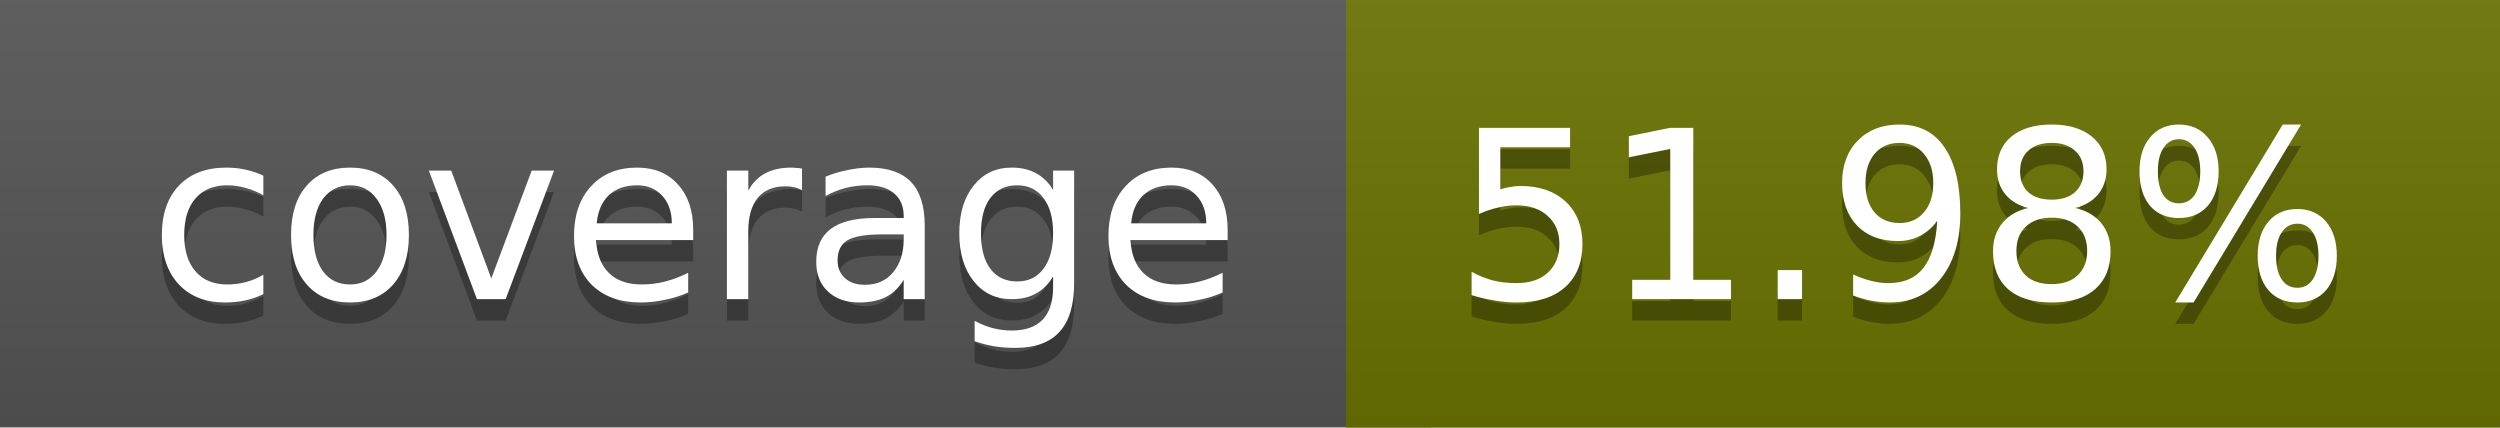
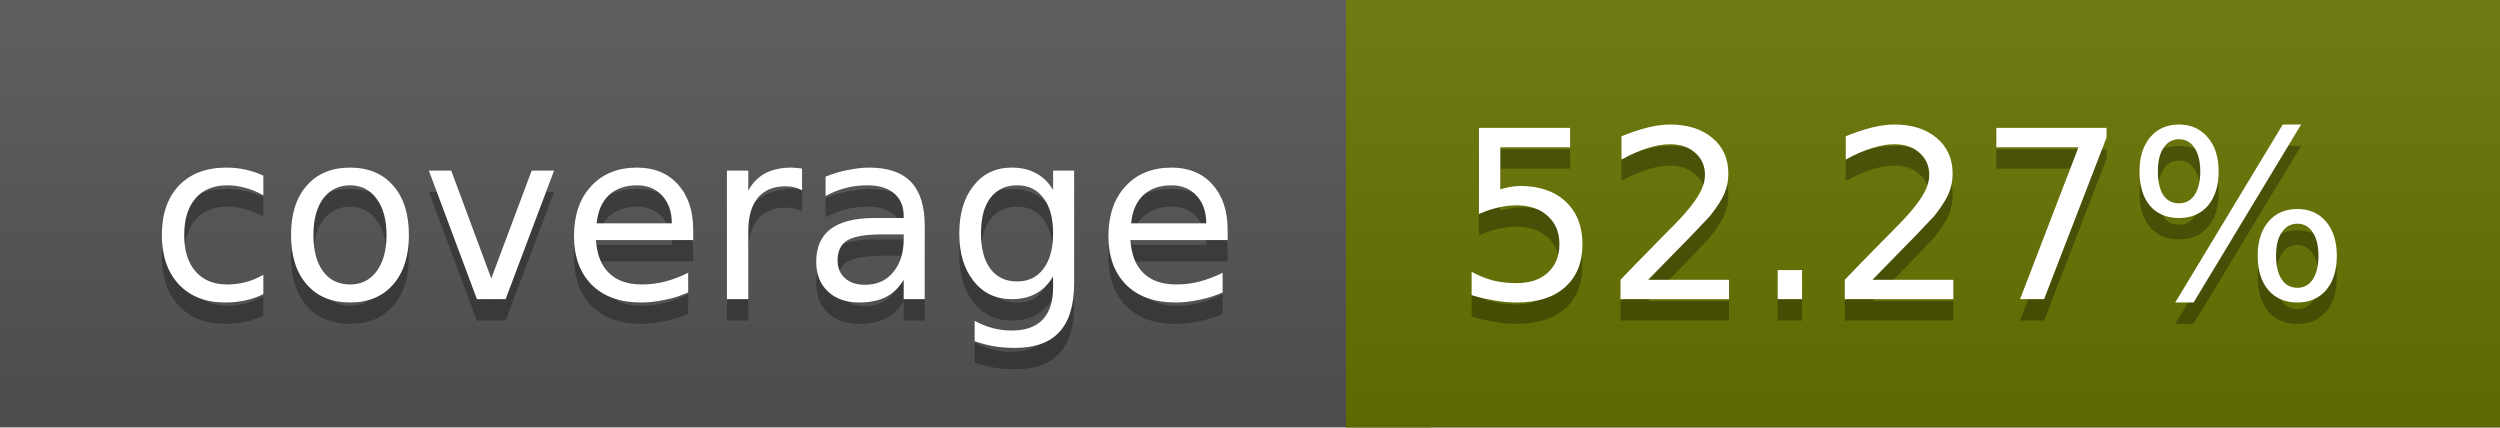
<svg xmlns="http://www.w3.org/2000/svg" width="117" height="20">
  <linearGradient id="a" x2="0" y2="100%">
    <stop offset="0" stop-color="#bbb" stop-opacity=".1" />
    <stop offset="1" stop-opacity=".1" />
  </linearGradient>
  <rect rx="0" width="117" height="20" fill="#555" />
-   <rect rx="0" x="63" width="54" height="20" fill="#6a7300" />
-   <path fill="#6a7300" d="M63 0h4v20h-4z" />
+   <rect rx="0" x="63" width="54" height="20" fill="#697400" />
+   <path fill="#697400" d="M63 0h4v20h-4z" />
  <rect rx="0" width="117" height="20" fill="url(#a)" />
  <g fill="#fff" text-anchor="middle" font-family="DejaVu Sans,Verdana,Geneva,sans-serif" font-size="11">
    <text x="32.5" y="15" fill="#010101" fill-opacity=".3">coverage</text>
    <text x="32.5" y="14">coverage</text>
-     <text x="89" y="15" fill="#010101" fill-opacity=".3">51.98%</text>
-     <text x="89" y="14">51.98%</text>
+     <text x="89" y="15" fill="#010101" fill-opacity=".3">52.27%</text>
+     <text x="89" y="14">52.27%</text>
  </g>
</svg>
